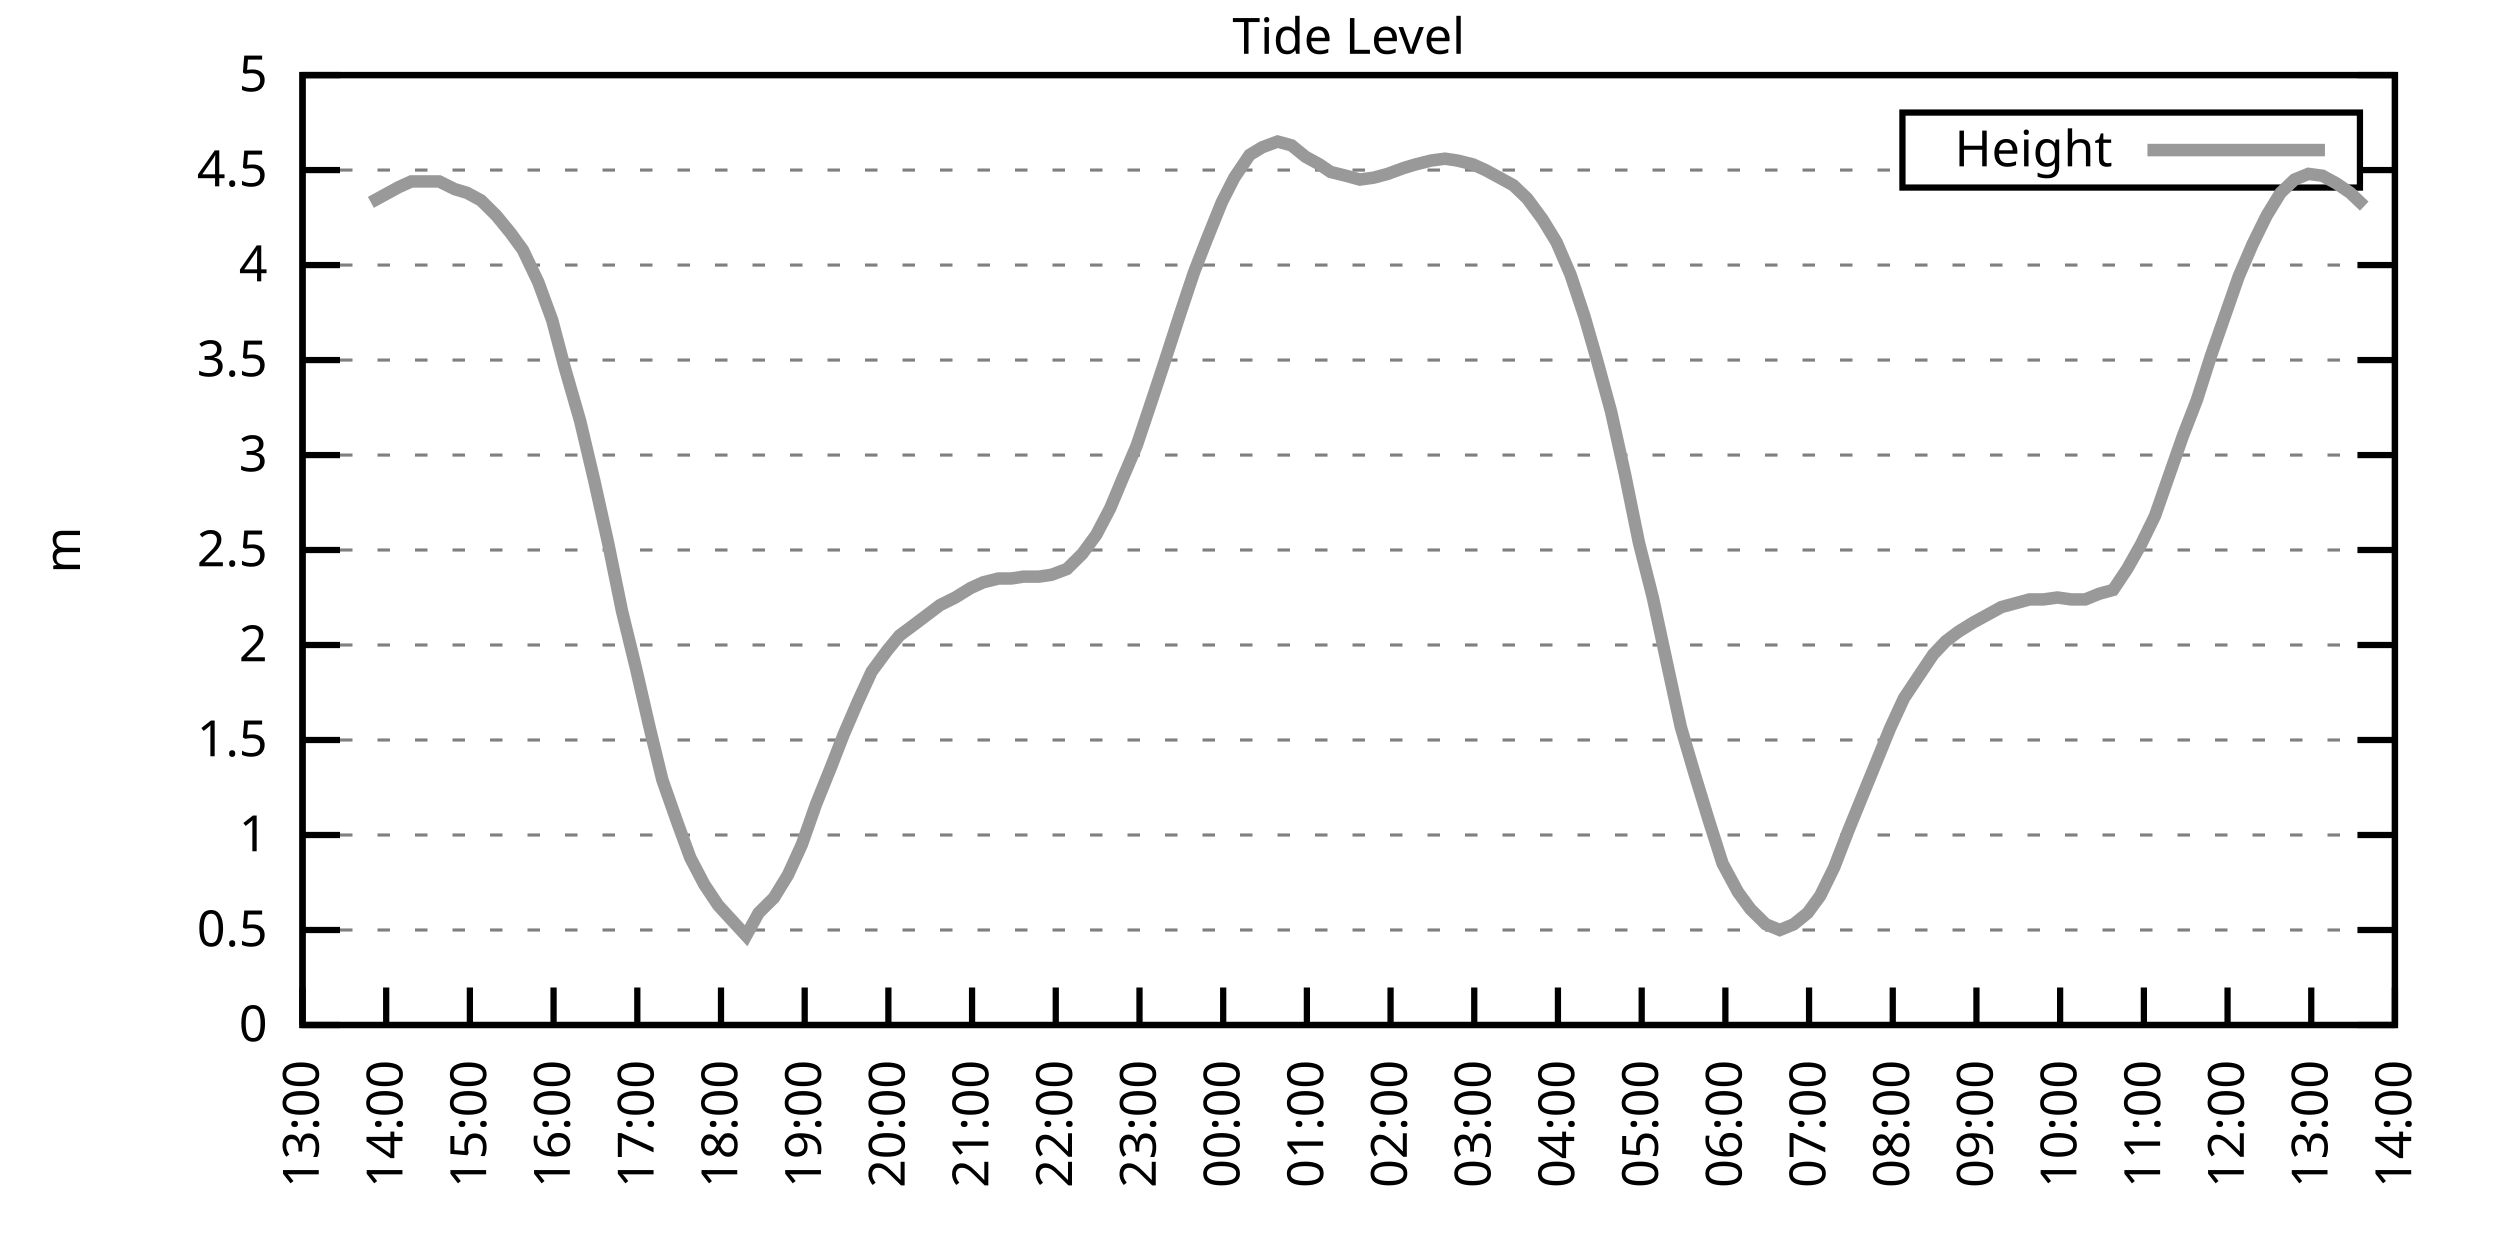
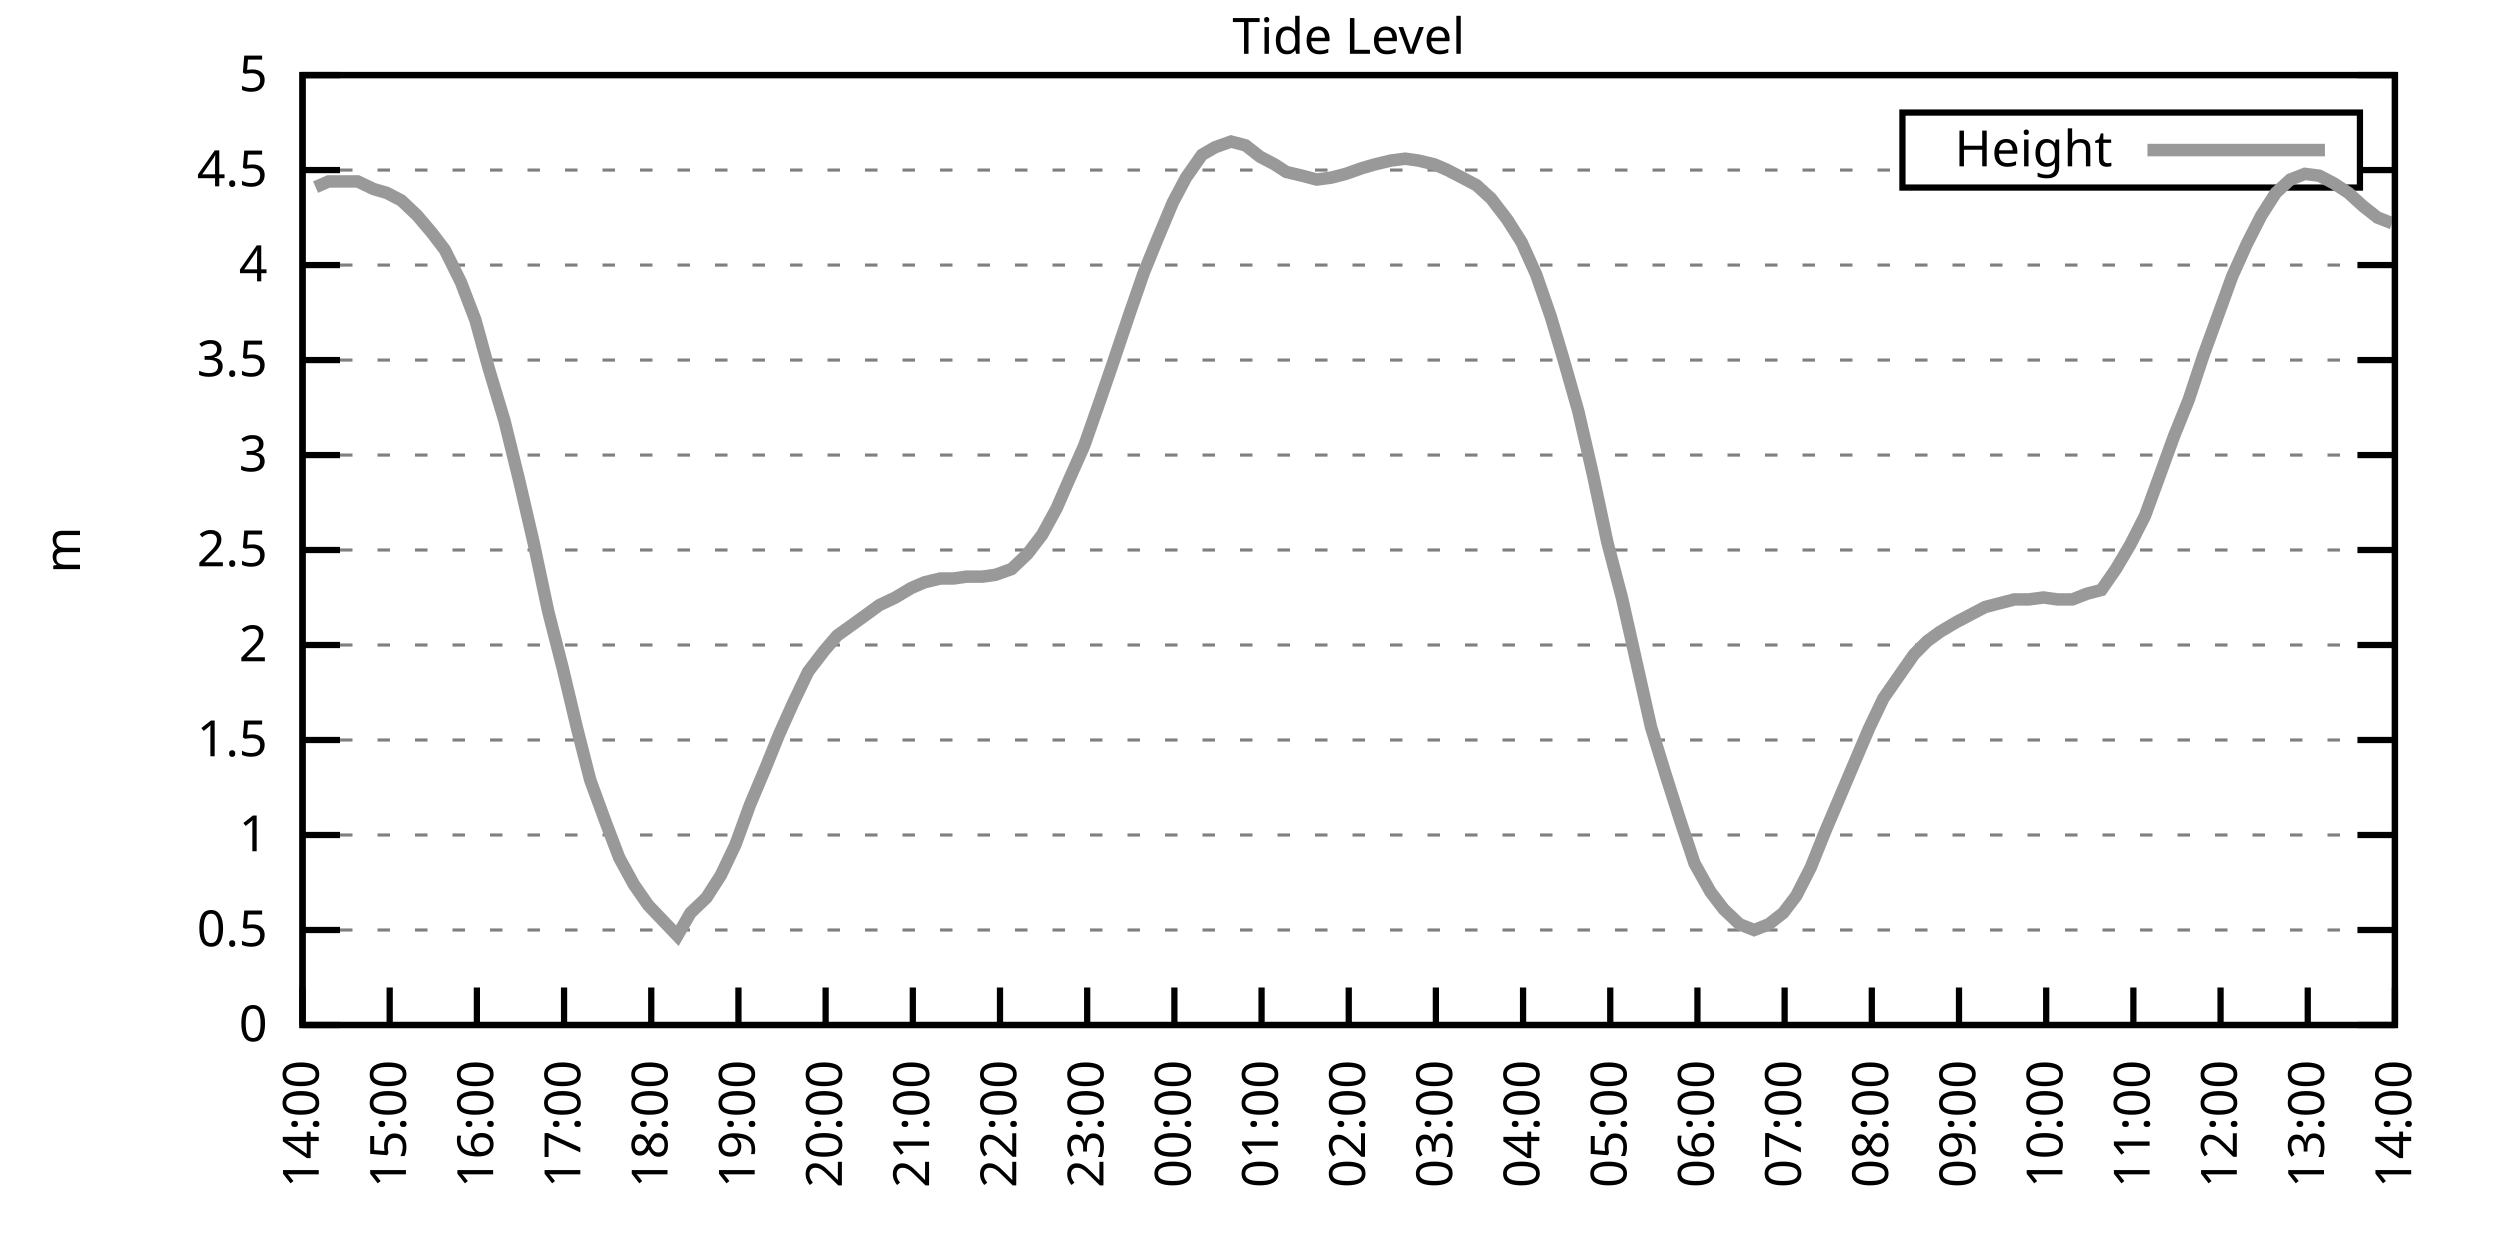
<svg xmlns="http://www.w3.org/2000/svg" xmlns:xlink="http://www.w3.org/1999/xlink" width="400" height="200" viewBox="0 0 400 200">
  <g id="gnuplot_canvas">
    <rect x="0" y="0" width="400" height="200" fill="none" />
    <defs>
      <circle id="gpDot" r="0.5" stroke-width="0.5" stroke="currentColor" />
      <path id="gpPt0" stroke-width="0.333" stroke="currentColor" d="M-1,0 h2 M0,-1 v2" />
      <path id="gpPt1" stroke-width="0.333" stroke="currentColor" d="M-1,-1 L1,1 M1,-1 L-1,1" />
      <path id="gpPt2" stroke-width="0.333" stroke="currentColor" d="M-1,0 L1,0 M0,-1 L0,1 M-1,-1 L1,1 M-1,1 L1,-1" />
      <rect id="gpPt3" stroke-width="0.333" stroke="currentColor" x="-1" y="-1" width="2" height="2" />
      <rect id="gpPt4" stroke-width="0.333" stroke="currentColor" fill="currentColor" x="-1" y="-1" width="2" height="2" />
      <circle id="gpPt5" stroke-width="0.333" stroke="currentColor" cx="0" cy="0" r="1" />
      <use xlink:href="#gpPt5" id="gpPt6" fill="currentColor" stroke="none" />
      <path id="gpPt7" stroke-width="0.333" stroke="currentColor" d="M0,-1.33 L-1.33,0.67 L1.33,0.67 z" />
      <use xlink:href="#gpPt7" id="gpPt8" fill="currentColor" stroke="none" />
      <use xlink:href="#gpPt7" id="gpPt9" stroke="currentColor" transform="rotate(180)" />
      <use xlink:href="#gpPt9" id="gpPt10" fill="currentColor" stroke="none" />
      <use xlink:href="#gpPt3" id="gpPt11" stroke="currentColor" transform="rotate(45)" />
      <use xlink:href="#gpPt11" id="gpPt12" fill="currentColor" stroke="none" />
      <path id="gpPt13" stroke-width="0.333" stroke="currentColor" d="M0,1.330 L1.265,0.411 L0.782,-1.067 L-0.782,-1.076 L-1.265,0.411 z" />
      <use xlink:href="#gpPt13" id="gpPt14" fill="currentColor" stroke="none" />
      <filter id="textbox" filterUnits="objectBoundingBox" x="0" y="0" height="1" width="1">
        <feFlood flood-color="white" flood-opacity="1" result="bgnd" />
        <feComposite in="SourceGraphic" in2="bgnd" operator="atop" />
      </filter>
      <filter id="greybox" filterUnits="objectBoundingBox" x="0" y="0" height="1" width="1">
        <feFlood flood-color="lightgrey" flood-opacity="1" result="grey" />
        <feComposite in="SourceGraphic" in2="grey" operator="atop" />
      </filter>
    </defs>
    <g fill="none" color="white" stroke="currentColor" stroke-width="1.00" stroke-linecap="butt" stroke-linejoin="miter">
</g>
    <g fill="none" color="black" stroke="currentColor" stroke-width="1.00" stroke-linecap="butt" stroke-linejoin="miter">
      <g stroke="none" shape-rendering="crispEdges">
        <polygon fill="rgb(255, 255, 255)" points="48.40,164.00 383.18,164.00 383.18,12.02 48.40,12.02 " />
      </g>
    </g>
    <g fill="none" color="black" stroke="currentColor" stroke-width="1.00" stroke-linecap="butt" stroke-linejoin="miter">
</g>
    <g fill="none" color="black" stroke="black" stroke-width="0.50" stroke-linecap="butt" stroke-linejoin="miter">
</g>
    <g fill="none" color="gray" stroke="currentColor" stroke-width="0.50" stroke-linecap="butt" stroke-linejoin="miter">
      <path stroke="gray" stroke-dasharray="2,4" class="gridline" d="M48.40,164.00 L383.19,164.00  " />
    </g>
    <g fill="none" color="gray" stroke="gray" stroke-width="1.00" stroke-linecap="butt" stroke-linejoin="miter">
</g>
    <g fill="none" color="black" stroke="currentColor" stroke-width="1.00" stroke-linecap="butt" stroke-linejoin="miter">
      <path stroke="black" d="M48.40,164.00 L54.40,164.00 M383.19,164.00 L377.19,164.00  " />
      <g transform="translate(42.80,166.60)" stroke="none" fill="black" font-family="Sans" font-size="8.00" text-anchor="end">
        <text>
          <tspan font-family="Sans"> 0</tspan>
        </text>
      </g>
    </g>
    <g fill="none" color="black" stroke="currentColor" stroke-width="1.00" stroke-linecap="butt" stroke-linejoin="miter">
</g>
    <g fill="none" color="black" stroke="black" stroke-width="0.50" stroke-linecap="butt" stroke-linejoin="miter">
</g>
    <g fill="none" color="gray" stroke="currentColor" stroke-width="0.50" stroke-linecap="butt" stroke-linejoin="miter">
      <path stroke="gray" stroke-dasharray="2,4" class="gridline" d="M48.40,148.80 L383.19,148.80  " />
    </g>
    <g fill="none" color="gray" stroke="gray" stroke-width="1.00" stroke-linecap="butt" stroke-linejoin="miter">
</g>
    <g fill="none" color="black" stroke="currentColor" stroke-width="1.00" stroke-linecap="butt" stroke-linejoin="miter">
      <path stroke="black" d="M48.40,148.80 L54.40,148.80 M383.19,148.80 L377.19,148.80  " />
      <g transform="translate(42.80,151.40)" stroke="none" fill="black" font-family="Sans" font-size="8.00" text-anchor="end">
        <text>
          <tspan font-family="Sans"> 0.5</tspan>
        </text>
      </g>
    </g>
    <g fill="none" color="black" stroke="currentColor" stroke-width="1.00" stroke-linecap="butt" stroke-linejoin="miter">
</g>
    <g fill="none" color="black" stroke="black" stroke-width="0.50" stroke-linecap="butt" stroke-linejoin="miter">
</g>
    <g fill="none" color="gray" stroke="currentColor" stroke-width="0.50" stroke-linecap="butt" stroke-linejoin="miter">
      <path stroke="gray" stroke-dasharray="2,4" class="gridline" d="M48.40,133.60 L383.19,133.60  " />
    </g>
    <g fill="none" color="gray" stroke="gray" stroke-width="1.00" stroke-linecap="butt" stroke-linejoin="miter">
</g>
    <g fill="none" color="black" stroke="currentColor" stroke-width="1.00" stroke-linecap="butt" stroke-linejoin="miter">
      <path stroke="black" d="M48.40,133.60 L54.40,133.60 M383.19,133.60 L377.19,133.60  " />
      <g transform="translate(42.80,136.20)" stroke="none" fill="black" font-family="Sans" font-size="8.00" text-anchor="end">
        <text>
          <tspan font-family="Sans"> 1</tspan>
        </text>
      </g>
    </g>
    <g fill="none" color="black" stroke="currentColor" stroke-width="1.00" stroke-linecap="butt" stroke-linejoin="miter">
</g>
    <g fill="none" color="black" stroke="black" stroke-width="0.50" stroke-linecap="butt" stroke-linejoin="miter">
</g>
    <g fill="none" color="gray" stroke="currentColor" stroke-width="0.50" stroke-linecap="butt" stroke-linejoin="miter">
      <path stroke="gray" stroke-dasharray="2,4" class="gridline" d="M48.40,118.40 L383.19,118.40  " />
    </g>
    <g fill="none" color="gray" stroke="gray" stroke-width="1.00" stroke-linecap="butt" stroke-linejoin="miter">
</g>
    <g fill="none" color="black" stroke="currentColor" stroke-width="1.00" stroke-linecap="butt" stroke-linejoin="miter">
      <path stroke="black" d="M48.40,118.40 L54.40,118.40 M383.19,118.40 L377.19,118.40  " />
      <g transform="translate(42.80,121.00)" stroke="none" fill="black" font-family="Sans" font-size="8.00" text-anchor="end">
        <text>
          <tspan font-family="Sans"> 1.5</tspan>
        </text>
      </g>
    </g>
    <g fill="none" color="black" stroke="currentColor" stroke-width="1.00" stroke-linecap="butt" stroke-linejoin="miter">
</g>
    <g fill="none" color="black" stroke="black" stroke-width="0.50" stroke-linecap="butt" stroke-linejoin="miter">
</g>
    <g fill="none" color="gray" stroke="currentColor" stroke-width="0.50" stroke-linecap="butt" stroke-linejoin="miter">
      <path stroke="gray" stroke-dasharray="2,4" class="gridline" d="M48.40,103.20 L383.19,103.20  " />
    </g>
    <g fill="none" color="gray" stroke="gray" stroke-width="1.00" stroke-linecap="butt" stroke-linejoin="miter">
</g>
    <g fill="none" color="black" stroke="currentColor" stroke-width="1.00" stroke-linecap="butt" stroke-linejoin="miter">
      <path stroke="black" d="M48.40,103.20 L54.40,103.20 M383.19,103.20 L377.19,103.20  " />
      <g transform="translate(42.80,105.80)" stroke="none" fill="black" font-family="Sans" font-size="8.00" text-anchor="end">
        <text>
          <tspan font-family="Sans"> 2</tspan>
        </text>
      </g>
    </g>
    <g fill="none" color="black" stroke="currentColor" stroke-width="1.00" stroke-linecap="butt" stroke-linejoin="miter">
</g>
    <g fill="none" color="black" stroke="black" stroke-width="0.50" stroke-linecap="butt" stroke-linejoin="miter">
</g>
    <g fill="none" color="gray" stroke="currentColor" stroke-width="0.50" stroke-linecap="butt" stroke-linejoin="miter">
      <path stroke="gray" stroke-dasharray="2,4" class="gridline" d="M48.40,88.00 L383.19,88.00  " />
    </g>
    <g fill="none" color="gray" stroke="gray" stroke-width="1.00" stroke-linecap="butt" stroke-linejoin="miter">
</g>
    <g fill="none" color="black" stroke="currentColor" stroke-width="1.00" stroke-linecap="butt" stroke-linejoin="miter">
      <path stroke="black" d="M48.40,88.00 L54.40,88.00 M383.19,88.00 L377.19,88.00  " />
      <g transform="translate(42.80,90.60)" stroke="none" fill="black" font-family="Sans" font-size="8.00" text-anchor="end">
        <text>
          <tspan font-family="Sans"> 2.5</tspan>
        </text>
      </g>
    </g>
    <g fill="none" color="black" stroke="currentColor" stroke-width="1.00" stroke-linecap="butt" stroke-linejoin="miter">
</g>
    <g fill="none" color="black" stroke="black" stroke-width="0.50" stroke-linecap="butt" stroke-linejoin="miter">
</g>
    <g fill="none" color="gray" stroke="currentColor" stroke-width="0.50" stroke-linecap="butt" stroke-linejoin="miter">
      <path stroke="gray" stroke-dasharray="2,4" class="gridline" d="M48.40,72.81 L383.19,72.81  " />
    </g>
    <g fill="none" color="gray" stroke="gray" stroke-width="1.00" stroke-linecap="butt" stroke-linejoin="miter">
</g>
    <g fill="none" color="black" stroke="currentColor" stroke-width="1.00" stroke-linecap="butt" stroke-linejoin="miter">
      <path stroke="black" d="M48.40,72.81 L54.40,72.81 M383.19,72.81 L377.19,72.81  " />
      <g transform="translate(42.80,75.41)" stroke="none" fill="black" font-family="Sans" font-size="8.00" text-anchor="end">
        <text>
          <tspan font-family="Sans"> 3</tspan>
        </text>
      </g>
    </g>
    <g fill="none" color="black" stroke="currentColor" stroke-width="1.00" stroke-linecap="butt" stroke-linejoin="miter">
</g>
    <g fill="none" color="black" stroke="black" stroke-width="0.50" stroke-linecap="butt" stroke-linejoin="miter">
</g>
    <g fill="none" color="gray" stroke="currentColor" stroke-width="0.50" stroke-linecap="butt" stroke-linejoin="miter">
      <path stroke="gray" stroke-dasharray="2,4" class="gridline" d="M48.40,57.61 L383.19,57.61  " />
    </g>
    <g fill="none" color="gray" stroke="gray" stroke-width="1.00" stroke-linecap="butt" stroke-linejoin="miter">
</g>
    <g fill="none" color="black" stroke="currentColor" stroke-width="1.00" stroke-linecap="butt" stroke-linejoin="miter">
      <path stroke="black" d="M48.40,57.61 L54.40,57.61 M383.19,57.61 L377.19,57.61  " />
      <g transform="translate(42.80,60.21)" stroke="none" fill="black" font-family="Sans" font-size="8.00" text-anchor="end">
        <text>
          <tspan font-family="Sans"> 3.5</tspan>
        </text>
      </g>
    </g>
    <g fill="none" color="black" stroke="currentColor" stroke-width="1.00" stroke-linecap="butt" stroke-linejoin="miter">
</g>
    <g fill="none" color="black" stroke="black" stroke-width="0.50" stroke-linecap="butt" stroke-linejoin="miter">
</g>
    <g fill="none" color="gray" stroke="currentColor" stroke-width="0.50" stroke-linecap="butt" stroke-linejoin="miter">
      <path stroke="gray" stroke-dasharray="2,4" class="gridline" d="M48.40,42.41 L383.19,42.41  " />
    </g>
    <g fill="none" color="gray" stroke="gray" stroke-width="1.00" stroke-linecap="butt" stroke-linejoin="miter">
</g>
    <g fill="none" color="black" stroke="currentColor" stroke-width="1.00" stroke-linecap="butt" stroke-linejoin="miter">
      <path stroke="black" d="M48.40,42.41 L54.40,42.41 M383.19,42.41 L377.19,42.41  " />
      <g transform="translate(42.80,45.01)" stroke="none" fill="black" font-family="Sans" font-size="8.00" text-anchor="end">
        <text>
          <tspan font-family="Sans"> 4</tspan>
        </text>
      </g>
    </g>
    <g fill="none" color="black" stroke="currentColor" stroke-width="1.00" stroke-linecap="butt" stroke-linejoin="miter">
</g>
    <g fill="none" color="black" stroke="black" stroke-width="0.50" stroke-linecap="butt" stroke-linejoin="miter">
</g>
    <g fill="none" color="gray" stroke="currentColor" stroke-width="0.50" stroke-linecap="butt" stroke-linejoin="miter">
      <path stroke="gray" stroke-dasharray="2,4" class="gridline" d="M48.40,27.21 L304.39,27.21 M377.59,27.21 L383.19,27.21  " />
    </g>
    <g fill="none" color="gray" stroke="gray" stroke-width="1.00" stroke-linecap="butt" stroke-linejoin="miter">
</g>
    <g fill="none" color="black" stroke="currentColor" stroke-width="1.00" stroke-linecap="butt" stroke-linejoin="miter">
      <path stroke="black" d="M48.40,27.21 L54.40,27.21 M383.19,27.21 L377.19,27.21  " />
      <g transform="translate(42.80,29.81)" stroke="none" fill="black" font-family="Sans" font-size="8.00" text-anchor="end">
        <text>
          <tspan font-family="Sans"> 4.5</tspan>
        </text>
      </g>
    </g>
    <g fill="none" color="black" stroke="currentColor" stroke-width="1.00" stroke-linecap="butt" stroke-linejoin="miter">
</g>
    <g fill="none" color="black" stroke="black" stroke-width="0.50" stroke-linecap="butt" stroke-linejoin="miter">
</g>
    <g fill="none" color="gray" stroke="currentColor" stroke-width="0.50" stroke-linecap="butt" stroke-linejoin="miter">
      <path stroke="gray" stroke-dasharray="2,4" class="gridline" d="M48.40,12.01 L383.19,12.01  " />
    </g>
    <g fill="none" color="gray" stroke="gray" stroke-width="1.00" stroke-linecap="butt" stroke-linejoin="miter">
</g>
    <g fill="none" color="black" stroke="currentColor" stroke-width="1.00" stroke-linecap="butt" stroke-linejoin="miter">
      <path stroke="black" d="M48.40,12.01 L54.40,12.01 M383.19,12.01 L377.19,12.01  " />
      <g transform="translate(42.80,14.61)" stroke="none" fill="black" font-family="Sans" font-size="8.00" text-anchor="end">
        <text>
          <tspan font-family="Sans"> 5</tspan>
        </text>
      </g>
    </g>
    <g fill="none" color="black" stroke="currentColor" stroke-width="1.00" stroke-linecap="butt" stroke-linejoin="miter">
      <path stroke="black" d="M48.40,164.00 L48.40,158.00  " />
      <g transform="translate(51.00,169.60) rotate(270.00)" stroke="none" fill="black" font-family="Sans" font-size="8.00" text-anchor="end">
        <text>
-           <tspan font-family="Sans">13:00</tspan>
-         </text>
-       </g>
-     </g>
-     <g fill="none" color="black" stroke="currentColor" stroke-width="1.00" stroke-linecap="butt" stroke-linejoin="miter">
-       <path stroke="black" d="M61.79,164.00 L61.79,158.00  " />
-       <g transform="translate(64.39,169.60) rotate(270.00)" stroke="none" fill="black" font-family="Sans" font-size="8.00" text-anchor="end">
-         <text>
          <tspan font-family="Sans">14:00</tspan>
        </text>
      </g>
    </g>
    <g fill="none" color="black" stroke="currentColor" stroke-width="1.00" stroke-linecap="butt" stroke-linejoin="miter">
-       <path stroke="black" d="M75.18,164.00 L75.18,158.00  " />
-       <g transform="translate(77.78,169.60) rotate(270.00)" stroke="none" fill="black" font-family="Sans" font-size="8.00" text-anchor="end">
+       <path stroke="black" d="M62.35,164.00 L62.35,158.00  " />
+       <g transform="translate(64.95,169.60) rotate(270.00)" stroke="none" fill="black" font-family="Sans" font-size="8.00" text-anchor="end">
        <text>
          <tspan font-family="Sans">15:00</tspan>
        </text>
      </g>
    </g>
    <g fill="none" color="black" stroke="currentColor" stroke-width="1.00" stroke-linecap="butt" stroke-linejoin="miter">
-       <path stroke="black" d="M88.57,164.00 L88.57,158.00  " />
-       <g transform="translate(91.17,169.60) rotate(270.00)" stroke="none" fill="black" font-family="Sans" font-size="8.00" text-anchor="end">
+       <path stroke="black" d="M76.30,164.00 L76.30,158.00  " />
+       <g transform="translate(78.90,169.60) rotate(270.00)" stroke="none" fill="black" font-family="Sans" font-size="8.00" text-anchor="end">
        <text>
          <tspan font-family="Sans">16:00</tspan>
        </text>
      </g>
    </g>
    <g fill="none" color="black" stroke="currentColor" stroke-width="1.00" stroke-linecap="butt" stroke-linejoin="miter">
-       <path stroke="black" d="M101.97,164.00 L101.97,158.00  " />
-       <g transform="translate(104.57,169.60) rotate(270.00)" stroke="none" fill="black" font-family="Sans" font-size="8.00" text-anchor="end">
+       <path stroke="black" d="M90.25,164.00 L90.25,158.00  " />
+       <g transform="translate(92.85,169.60) rotate(270.00)" stroke="none" fill="black" font-family="Sans" font-size="8.00" text-anchor="end">
        <text>
          <tspan font-family="Sans">17:00</tspan>
        </text>
      </g>
    </g>
    <g fill="none" color="black" stroke="currentColor" stroke-width="1.00" stroke-linecap="butt" stroke-linejoin="miter">
-       <path stroke="black" d="M115.36,164.00 L115.36,158.00  " />
-       <g transform="translate(117.96,169.60) rotate(270.00)" stroke="none" fill="black" font-family="Sans" font-size="8.00" text-anchor="end">
+       <path stroke="black" d="M104.20,164.00 L104.20,158.00  " />
+       <g transform="translate(106.80,169.60) rotate(270.00)" stroke="none" fill="black" font-family="Sans" font-size="8.00" text-anchor="end">
        <text>
          <tspan font-family="Sans">18:00</tspan>
        </text>
      </g>
    </g>
    <g fill="none" color="black" stroke="currentColor" stroke-width="1.00" stroke-linecap="butt" stroke-linejoin="miter">
-       <path stroke="black" d="M128.75,164.00 L128.75,158.00  " />
-       <g transform="translate(131.35,169.60) rotate(270.00)" stroke="none" fill="black" font-family="Sans" font-size="8.00" text-anchor="end">
+       <path stroke="black" d="M118.15,164.00 L118.15,158.00  " />
+       <g transform="translate(120.75,169.60) rotate(270.00)" stroke="none" fill="black" font-family="Sans" font-size="8.00" text-anchor="end">
        <text>
          <tspan font-family="Sans">19:00</tspan>
        </text>
      </g>
    </g>
    <g fill="none" color="black" stroke="currentColor" stroke-width="1.00" stroke-linecap="butt" stroke-linejoin="miter">
-       <path stroke="black" d="M142.14,164.00 L142.14,158.00  " />
-       <g transform="translate(144.74,169.60) rotate(270.00)" stroke="none" fill="black" font-family="Sans" font-size="8.00" text-anchor="end">
+       <path stroke="black" d="M132.10,164.00 L132.10,158.00  " />
+       <g transform="translate(134.70,169.60) rotate(270.00)" stroke="none" fill="black" font-family="Sans" font-size="8.00" text-anchor="end">
        <text>
          <tspan font-family="Sans">20:00</tspan>
        </text>
      </g>
    </g>
    <g fill="none" color="black" stroke="currentColor" stroke-width="1.00" stroke-linecap="butt" stroke-linejoin="miter">
-       <path stroke="black" d="M155.53,164.00 L155.53,158.00  " />
-       <g transform="translate(158.13,169.60) rotate(270.00)" stroke="none" fill="black" font-family="Sans" font-size="8.00" text-anchor="end">
+       <path stroke="black" d="M146.05,164.00 L146.05,158.00  " />
+       <g transform="translate(148.65,169.60) rotate(270.00)" stroke="none" fill="black" font-family="Sans" font-size="8.00" text-anchor="end">
        <text>
          <tspan font-family="Sans">21:00</tspan>
        </text>
      </g>
    </g>
    <g fill="none" color="black" stroke="currentColor" stroke-width="1.00" stroke-linecap="butt" stroke-linejoin="miter">
-       <path stroke="black" d="M168.92,164.00 L168.92,158.00  " />
-       <g transform="translate(171.52,169.60) rotate(270.00)" stroke="none" fill="black" font-family="Sans" font-size="8.00" text-anchor="end">
+       <path stroke="black" d="M160.00,164.00 L160.00,158.00  " />
+       <g transform="translate(162.60,169.60) rotate(270.00)" stroke="none" fill="black" font-family="Sans" font-size="8.00" text-anchor="end">
        <text>
          <tspan font-family="Sans">22:00</tspan>
        </text>
      </g>
    </g>
    <g fill="none" color="black" stroke="currentColor" stroke-width="1.00" stroke-linecap="butt" stroke-linejoin="miter">
-       <path stroke="black" d="M182.32,164.00 L182.32,158.00  " />
-       <g transform="translate(184.92,169.60) rotate(270.00)" stroke="none" fill="black" font-family="Sans" font-size="8.00" text-anchor="end">
+       <path stroke="black" d="M173.95,164.00 L173.95,158.00  " />
+       <g transform="translate(176.55,169.60) rotate(270.00)" stroke="none" fill="black" font-family="Sans" font-size="8.00" text-anchor="end">
        <text>
          <tspan font-family="Sans">23:00</tspan>
        </text>
      </g>
    </g>
    <g fill="none" color="black" stroke="currentColor" stroke-width="1.00" stroke-linecap="butt" stroke-linejoin="miter">
-       <path stroke="black" d="M195.71,164.00 L195.71,158.00  " />
-       <g transform="translate(198.31,169.60) rotate(270.00)" stroke="none" fill="black" font-family="Sans" font-size="8.00" text-anchor="end">
+       <path stroke="black" d="M187.90,164.00 L187.90,158.00  " />
+       <g transform="translate(190.50,169.60) rotate(270.00)" stroke="none" fill="black" font-family="Sans" font-size="8.00" text-anchor="end">
        <text>
          <tspan font-family="Sans">00:00</tspan>
        </text>
      </g>
    </g>
    <g fill="none" color="black" stroke="currentColor" stroke-width="1.00" stroke-linecap="butt" stroke-linejoin="miter">
-       <path stroke="black" d="M209.10,164.00 L209.10,158.00  " />
-       <g transform="translate(211.70,169.60) rotate(270.00)" stroke="none" fill="black" font-family="Sans" font-size="8.00" text-anchor="end">
+       <path stroke="black" d="M201.85,164.00 L201.85,158.00  " />
+       <g transform="translate(204.45,169.60) rotate(270.00)" stroke="none" fill="black" font-family="Sans" font-size="8.00" text-anchor="end">
        <text>
          <tspan font-family="Sans">01:00</tspan>
        </text>
      </g>
    </g>
    <g fill="none" color="black" stroke="currentColor" stroke-width="1.00" stroke-linecap="butt" stroke-linejoin="miter">
-       <path stroke="black" d="M222.49,164.00 L222.49,158.00  " />
-       <g transform="translate(225.09,169.60) rotate(270.00)" stroke="none" fill="black" font-family="Sans" font-size="8.00" text-anchor="end">
+       <path stroke="black" d="M215.80,164.00 L215.80,158.00  " />
+       <g transform="translate(218.40,169.60) rotate(270.00)" stroke="none" fill="black" font-family="Sans" font-size="8.00" text-anchor="end">
        <text>
          <tspan font-family="Sans">02:00</tspan>
        </text>
      </g>
    </g>
    <g fill="none" color="black" stroke="currentColor" stroke-width="1.00" stroke-linecap="butt" stroke-linejoin="miter">
-       <path stroke="black" d="M235.88,164.00 L235.88,158.00  " />
-       <g transform="translate(238.48,169.60) rotate(270.00)" stroke="none" fill="black" font-family="Sans" font-size="8.00" text-anchor="end">
+       <path stroke="black" d="M229.74,164.00 L229.74,158.00  " />
+       <g transform="translate(232.34,169.60) rotate(270.00)" stroke="none" fill="black" font-family="Sans" font-size="8.00" text-anchor="end">
        <text>
          <tspan font-family="Sans">03:00</tspan>
        </text>
      </g>
    </g>
    <g fill="none" color="black" stroke="currentColor" stroke-width="1.00" stroke-linecap="butt" stroke-linejoin="miter">
-       <path stroke="black" d="M249.27,164.00 L249.27,158.00  " />
-       <g transform="translate(251.87,169.60) rotate(270.00)" stroke="none" fill="black" font-family="Sans" font-size="8.00" text-anchor="end">
+       <path stroke="black" d="M243.69,164.00 L243.69,158.00  " />
+       <g transform="translate(246.29,169.60) rotate(270.00)" stroke="none" fill="black" font-family="Sans" font-size="8.00" text-anchor="end">
        <text>
          <tspan font-family="Sans">04:00</tspan>
        </text>
      </g>
    </g>
    <g fill="none" color="black" stroke="currentColor" stroke-width="1.00" stroke-linecap="butt" stroke-linejoin="miter">
-       <path stroke="black" d="M262.67,164.00 L262.67,158.00  " />
-       <g transform="translate(265.27,169.60) rotate(270.00)" stroke="none" fill="black" font-family="Sans" font-size="8.00" text-anchor="end">
+       <path stroke="black" d="M257.64,164.00 L257.64,158.00  " />
+       <g transform="translate(260.24,169.60) rotate(270.00)" stroke="none" fill="black" font-family="Sans" font-size="8.00" text-anchor="end">
        <text>
          <tspan font-family="Sans">05:00</tspan>
        </text>
      </g>
    </g>
    <g fill="none" color="black" stroke="currentColor" stroke-width="1.00" stroke-linecap="butt" stroke-linejoin="miter">
-       <path stroke="black" d="M276.06,164.00 L276.06,158.00  " />
-       <g transform="translate(278.66,169.60) rotate(270.00)" stroke="none" fill="black" font-family="Sans" font-size="8.00" text-anchor="end">
+       <path stroke="black" d="M271.59,164.00 L271.59,158.00  " />
+       <g transform="translate(274.19,169.60) rotate(270.00)" stroke="none" fill="black" font-family="Sans" font-size="8.00" text-anchor="end">
        <text>
          <tspan font-family="Sans">06:00</tspan>
        </text>
      </g>
    </g>
    <g fill="none" color="black" stroke="currentColor" stroke-width="1.00" stroke-linecap="butt" stroke-linejoin="miter">
-       <path stroke="black" d="M289.45,164.00 L289.45,158.00  " />
-       <g transform="translate(292.05,169.60) rotate(270.00)" stroke="none" fill="black" font-family="Sans" font-size="8.00" text-anchor="end">
+       <path stroke="black" d="M285.54,164.00 L285.54,158.00  " />
+       <g transform="translate(288.14,169.60) rotate(270.00)" stroke="none" fill="black" font-family="Sans" font-size="8.00" text-anchor="end">
        <text>
          <tspan font-family="Sans">07:00</tspan>
        </text>
      </g>
    </g>
    <g fill="none" color="black" stroke="currentColor" stroke-width="1.00" stroke-linecap="butt" stroke-linejoin="miter">
-       <path stroke="black" d="M302.84,164.00 L302.84,158.00  " />
-       <g transform="translate(305.44,169.60) rotate(270.00)" stroke="none" fill="black" font-family="Sans" font-size="8.00" text-anchor="end">
+       <path stroke="black" d="M299.49,164.00 L299.49,158.00  " />
+       <g transform="translate(302.09,169.60) rotate(270.00)" stroke="none" fill="black" font-family="Sans" font-size="8.00" text-anchor="end">
        <text>
          <tspan font-family="Sans">08:00</tspan>
        </text>
      </g>
    </g>
    <g fill="none" color="black" stroke="currentColor" stroke-width="1.00" stroke-linecap="butt" stroke-linejoin="miter">
-       <path stroke="black" d="M316.23,164.00 L316.23,158.00  " />
-       <g transform="translate(318.83,169.60) rotate(270.00)" stroke="none" fill="black" font-family="Sans" font-size="8.00" text-anchor="end">
+       <path stroke="black" d="M313.44,164.00 L313.44,158.00  " />
+       <g transform="translate(316.04,169.60) rotate(270.00)" stroke="none" fill="black" font-family="Sans" font-size="8.00" text-anchor="end">
        <text>
          <tspan font-family="Sans">09:00</tspan>
        </text>
      </g>
    </g>
    <g fill="none" color="black" stroke="currentColor" stroke-width="1.00" stroke-linecap="butt" stroke-linejoin="miter">
-       <path stroke="black" d="M329.62,164.00 L329.62,158.00  " />
-       <g transform="translate(332.22,169.60) rotate(270.00)" stroke="none" fill="black" font-family="Sans" font-size="8.00" text-anchor="end">
+       <path stroke="black" d="M327.39,164.00 L327.39,158.00  " />
+       <g transform="translate(329.99,169.60) rotate(270.00)" stroke="none" fill="black" font-family="Sans" font-size="8.00" text-anchor="end">
        <text>
          <tspan font-family="Sans">10:00</tspan>
        </text>
      </g>
    </g>
    <g fill="none" color="black" stroke="currentColor" stroke-width="1.00" stroke-linecap="butt" stroke-linejoin="miter">
-       <path stroke="black" d="M343.02,164.00 L343.02,158.00  " />
-       <g transform="translate(345.62,169.60) rotate(270.00)" stroke="none" fill="black" font-family="Sans" font-size="8.00" text-anchor="end">
+       <path stroke="black" d="M341.34,164.00 L341.34,158.00  " />
+       <g transform="translate(343.94,169.60) rotate(270.00)" stroke="none" fill="black" font-family="Sans" font-size="8.00" text-anchor="end">
        <text>
          <tspan font-family="Sans">11:00</tspan>
        </text>
      </g>
    </g>
    <g fill="none" color="black" stroke="currentColor" stroke-width="1.00" stroke-linecap="butt" stroke-linejoin="miter">
-       <path stroke="black" d="M356.41,164.00 L356.41,158.00  " />
-       <g transform="translate(359.01,169.60) rotate(270.00)" stroke="none" fill="black" font-family="Sans" font-size="8.00" text-anchor="end">
+       <path stroke="black" d="M355.29,164.00 L355.29,158.00  " />
+       <g transform="translate(357.89,169.60) rotate(270.00)" stroke="none" fill="black" font-family="Sans" font-size="8.00" text-anchor="end">
        <text>
          <tspan font-family="Sans">12:00</tspan>
        </text>
      </g>
    </g>
    <g fill="none" color="black" stroke="currentColor" stroke-width="1.00" stroke-linecap="butt" stroke-linejoin="miter">
-       <path stroke="black" d="M369.80,164.00 L369.80,158.00  " />
-       <g transform="translate(372.40,169.60) rotate(270.00)" stroke="none" fill="black" font-family="Sans" font-size="8.00" text-anchor="end">
+       <path stroke="black" d="M369.24,164.00 L369.24,158.00  " />
+       <g transform="translate(371.84,169.60) rotate(270.00)" stroke="none" fill="black" font-family="Sans" font-size="8.00" text-anchor="end">
        <text>
          <tspan font-family="Sans">13:00</tspan>
        </text>
      </g>
    </g>
    <g fill="none" color="black" stroke="currentColor" stroke-width="1.00" stroke-linecap="butt" stroke-linejoin="miter">
      <path stroke="black" d="M383.19,164.00 L383.19,158.00  " />
      <g transform="translate(385.79,169.60) rotate(270.00)" stroke="none" fill="black" font-family="Sans" font-size="8.00" text-anchor="end">
        <text>
          <tspan font-family="Sans">14:00</tspan>
        </text>
      </g>
    </g>
    <g fill="none" color="black" stroke="currentColor" stroke-width="1.00" stroke-linecap="butt" stroke-linejoin="miter">
</g>
    <g fill="none" color="black" stroke="currentColor" stroke-width="1.00" stroke-linecap="butt" stroke-linejoin="miter">
      <path stroke="black" d="M48.40,12.01 L48.40,164.00 L383.19,164.00 L383.19,12.01 L48.40,12.01 Z  " />
    </g>
    <g fill="none" color="black" stroke="currentColor" stroke-width="1.00" stroke-linecap="butt" stroke-linejoin="miter">
</g>
    <g fill="none" color="black" stroke="currentColor" stroke-width="1.00" stroke-linecap="butt" stroke-linejoin="miter">
      <path stroke="black" d="M304.39,30.01 L304.39,18.01 L377.59,18.01 L377.59,30.01 L304.39,30.01 Z  " />
    </g>
    <g id="Tide_level_plot_1">
      <g fill="none" color="white" stroke="black" stroke-width="2.00" stroke-linecap="butt" stroke-linejoin="miter">
</g>
      <g fill="none" color="black" stroke="currentColor" stroke-width="2.00" stroke-linecap="butt" stroke-linejoin="miter">
        <g transform="translate(337.99,26.61)" stroke="none" fill="black" font-family="Sans" font-size="8.00" text-anchor="end">
          <text>
            <tspan font-family="Sans">Height</tspan>
          </text>
        </g>
      </g>
      <g fill="none" color="black" stroke="currentColor" stroke-width="2.00" stroke-linecap="butt" stroke-linejoin="miter">
-         <path stroke="rgb(153, 153, 153)" d="M343.59,24.01 L371.99,24.01 M59.34,32.38 L61.57,31.16 L63.80,29.94 L65.81,29.03 L68.26,29.03 L70.27,29.03   L72.73,30.25 L74.74,30.86 L76.97,32.07 L79.42,34.50 L81.66,37.24 L83.66,39.98 L86.12,45.14 L88.35,51.22   L90.36,58.82 L92.82,67.33 L95.05,76.76 L97.28,86.79 L99.51,97.73 L101.74,106.85 L103.98,116.58 L105.98,124.79   L108.44,131.78 L110.45,137.25 L112.68,141.51 L114.91,144.85 L117.14,147.28 L119.38,149.71 L121.38,146.07 L123.84,143.63   L126.07,139.99 L128.30,135.12 L130.54,128.74 L132.99,122.66 L135.00,117.49 L137.23,112.32 L139.46,107.46 L141.92,104.12   L143.93,101.68 L146.38,99.86 L148.39,98.34 L150.40,96.82 L152.85,95.60 L155.31,94.08 L157.32,93.17 L159.77,92.56   L161.78,92.56 L163.79,92.26 L166.25,92.26 L168.25,91.96 L170.71,91.04 L173.17,88.61 L175.40,85.57 L177.63,81.32   L179.41,77.06 L181.87,71.29 L184.32,63.99 L186.33,57.91 L188.79,50.31 L191.02,43.62 L193.03,38.46 L195.48,32.38   L197.49,28.42 L199.95,24.78 L201.96,23.56 L204.41,22.65 L206.64,23.26 L208.88,25.08 L211.11,26.30 L212.89,27.51   L215.35,28.12 L217.58,28.73 L219.81,28.42 L222.04,27.82 L224.50,26.91 L226.51,26.30 L228.96,25.69 L231.20,25.39   L233.20,25.69 L235.66,26.30 L237.67,27.21 L239.90,28.42 L242.13,29.64 L244.36,31.77 L246.82,35.11 L249.05,38.76   L251.28,43.93 L253.51,50.62 L255.52,57.61 L257.76,65.81 L259.99,75.85 L262.22,86.79 L264.45,95.60 L266.68,105.94   L268.92,116.28 L271.15,123.87 L273.38,131.17 L275.61,138.16 L278.07,142.72 L280.07,145.46 L282.53,147.89 L284.76,148.80   L286.99,147.89 L289.23,146.07 L291.23,143.33 L293.47,138.77 L295.70,132.99 L297.93,127.52 L300.16,122.05 L302.39,116.58   L304.63,111.72 L306.86,108.37 L309.31,104.72 L311.32,102.60 L313.33,101.08 L315.79,99.56 L318.02,98.34 L320.25,97.12   L322.48,96.52 L324.71,95.91 L326.95,95.91 L329.18,95.60 L331.41,95.91 L333.64,95.91 L335.87,95.00 L338.10,94.39   L340.34,91.04 L342.57,87.09 L344.80,82.53 L347.03,76.15 L349.26,69.77 L351.50,63.99 L353.73,57.00 L355.96,50.62   L358.19,44.23 L360.42,39.06 L362.66,34.50 L364.89,30.86 L367.12,28.73 L369.35,27.82 L371.58,28.12 L373.82,29.34   L376.05,30.86 L378.28,32.98  " />
+         <path stroke="rgb(153, 153, 153)" d="M343.59,24.01 L371.99,24.01 M50.49,29.94 L52.58,29.03 L55.14,29.03 L57.23,29.03 L59.79,30.25 L61.88,30.86   L64.21,32.07 L66.77,34.50 L69.09,37.24 L71.18,39.98 L73.74,45.14 L76.07,51.22 L78.16,58.82 L80.72,67.33   L83.04,76.76 L85.37,86.79 L87.69,97.73 L90.02,106.85 L92.34,116.58 L94.43,124.79 L96.99,131.78 L99.08,137.25   L101.41,141.51 L103.73,144.85 L106.06,147.28 L108.38,149.71 L110.48,146.07 L113.03,143.63 L115.36,139.99 L117.68,135.12   L120.01,128.74 L122.57,122.66 L124.66,117.49 L126.98,112.32 L129.31,107.46 L131.87,104.12 L133.96,101.68 L136.51,99.86   L138.61,98.34 L140.70,96.82 L143.26,95.60 L145.81,94.08 L147.91,93.17 L150.46,92.56 L152.56,92.56 L154.65,92.26   L157.21,92.26 L159.30,91.96 L161.86,91.04 L164.41,88.61 L166.74,85.57 L169.06,81.32 L170.92,77.06 L173.48,71.29   L176.04,63.99 L178.13,57.91 L180.69,50.31 L183.01,43.62 L185.11,38.46 L187.66,32.38 L189.76,28.42 L192.31,24.78   L194.41,23.56 L196.96,22.65 L199.29,23.26 L201.61,25.08 L203.94,26.30 L205.80,27.51 L208.36,28.12 L210.68,28.73   L213.01,28.42 L215.33,27.82 L217.89,26.91 L219.98,26.30 L222.54,25.69 L224.86,25.39 L226.95,25.69 L229.51,26.30   L231.60,27.21 L233.93,28.42 L236.25,29.64 L238.58,31.77 L241.14,35.11 L243.46,38.76 L245.79,43.93 L248.11,50.62   L250.20,57.61 L252.53,65.81 L254.85,75.85 L257.18,86.79 L259.50,95.60 L261.83,105.94 L264.15,116.28 L266.48,123.87   L268.80,131.17 L271.13,138.16 L273.69,142.72 L275.78,145.46 L278.34,147.89 L280.66,148.80 L282.99,147.89 L285.31,146.07   L287.40,143.33 L289.73,138.77 L292.05,132.99 L294.38,127.52 L296.70,122.05 L299.03,116.58 L301.35,111.72 L303.68,108.37   L306.23,104.72 L308.33,102.60 L310.42,101.08 L312.98,99.56 L315.30,98.34 L317.63,97.12 L319.95,96.52 L322.28,95.91   L324.60,95.91 L326.93,95.60 L329.25,95.91 L331.58,95.91 L333.90,95.00 L336.23,94.39 L338.55,91.04 L340.88,87.09   L343.20,82.53 L345.53,76.15 L347.85,69.77 L350.18,63.99 L352.50,57.00 L354.83,50.62 L357.15,44.23 L359.48,39.06   L361.80,34.50 L364.13,30.86 L366.45,28.73 L368.78,27.82 L371.10,28.12 L373.43,29.34 L375.75,30.86 L378.08,32.98   L380.40,34.81 L382.73,35.72  " />
      </g>
    </g>
    <g fill="none" color="black" stroke="currentColor" stroke-width="2.00" stroke-linecap="butt" stroke-linejoin="miter">
</g>
    <g fill="none" color="black" stroke="black" stroke-width="1.00" stroke-linecap="butt" stroke-linejoin="miter">
</g>
    <g fill="none" color="black" stroke="currentColor" stroke-width="1.00" stroke-linecap="butt" stroke-linejoin="miter">
      <path stroke="black" d="M48.40,12.01 L48.40,164.00 L383.19,164.00 L383.19,12.01 L48.40,12.01 Z  " />
      <g transform="translate(12.80,88.01) rotate(270.00)" stroke="none" fill="black" font-family="Sans" font-size="8.00" text-anchor="middle">
        <text>
          <tspan font-family="Sans">m</tspan>
        </text>
      </g>
    </g>
    <g fill="none" color="black" stroke="currentColor" stroke-width="1.00" stroke-linecap="butt" stroke-linejoin="miter">
</g>
    <g fill="none" color="black" stroke="currentColor" stroke-width="1.00" stroke-linecap="butt" stroke-linejoin="miter">
      <g transform="translate(215.79,8.61)" stroke="none" fill="black" font-family="Sans" font-size="8.00" text-anchor="middle">
        <text>
          <tspan font-family="Sans">Tide Level</tspan>
        </text>
      </g>
    </g>
    <g fill="none" color="black" stroke="currentColor" stroke-width="1.00" stroke-linecap="butt" stroke-linejoin="miter">
</g>
  </g>
</svg>
